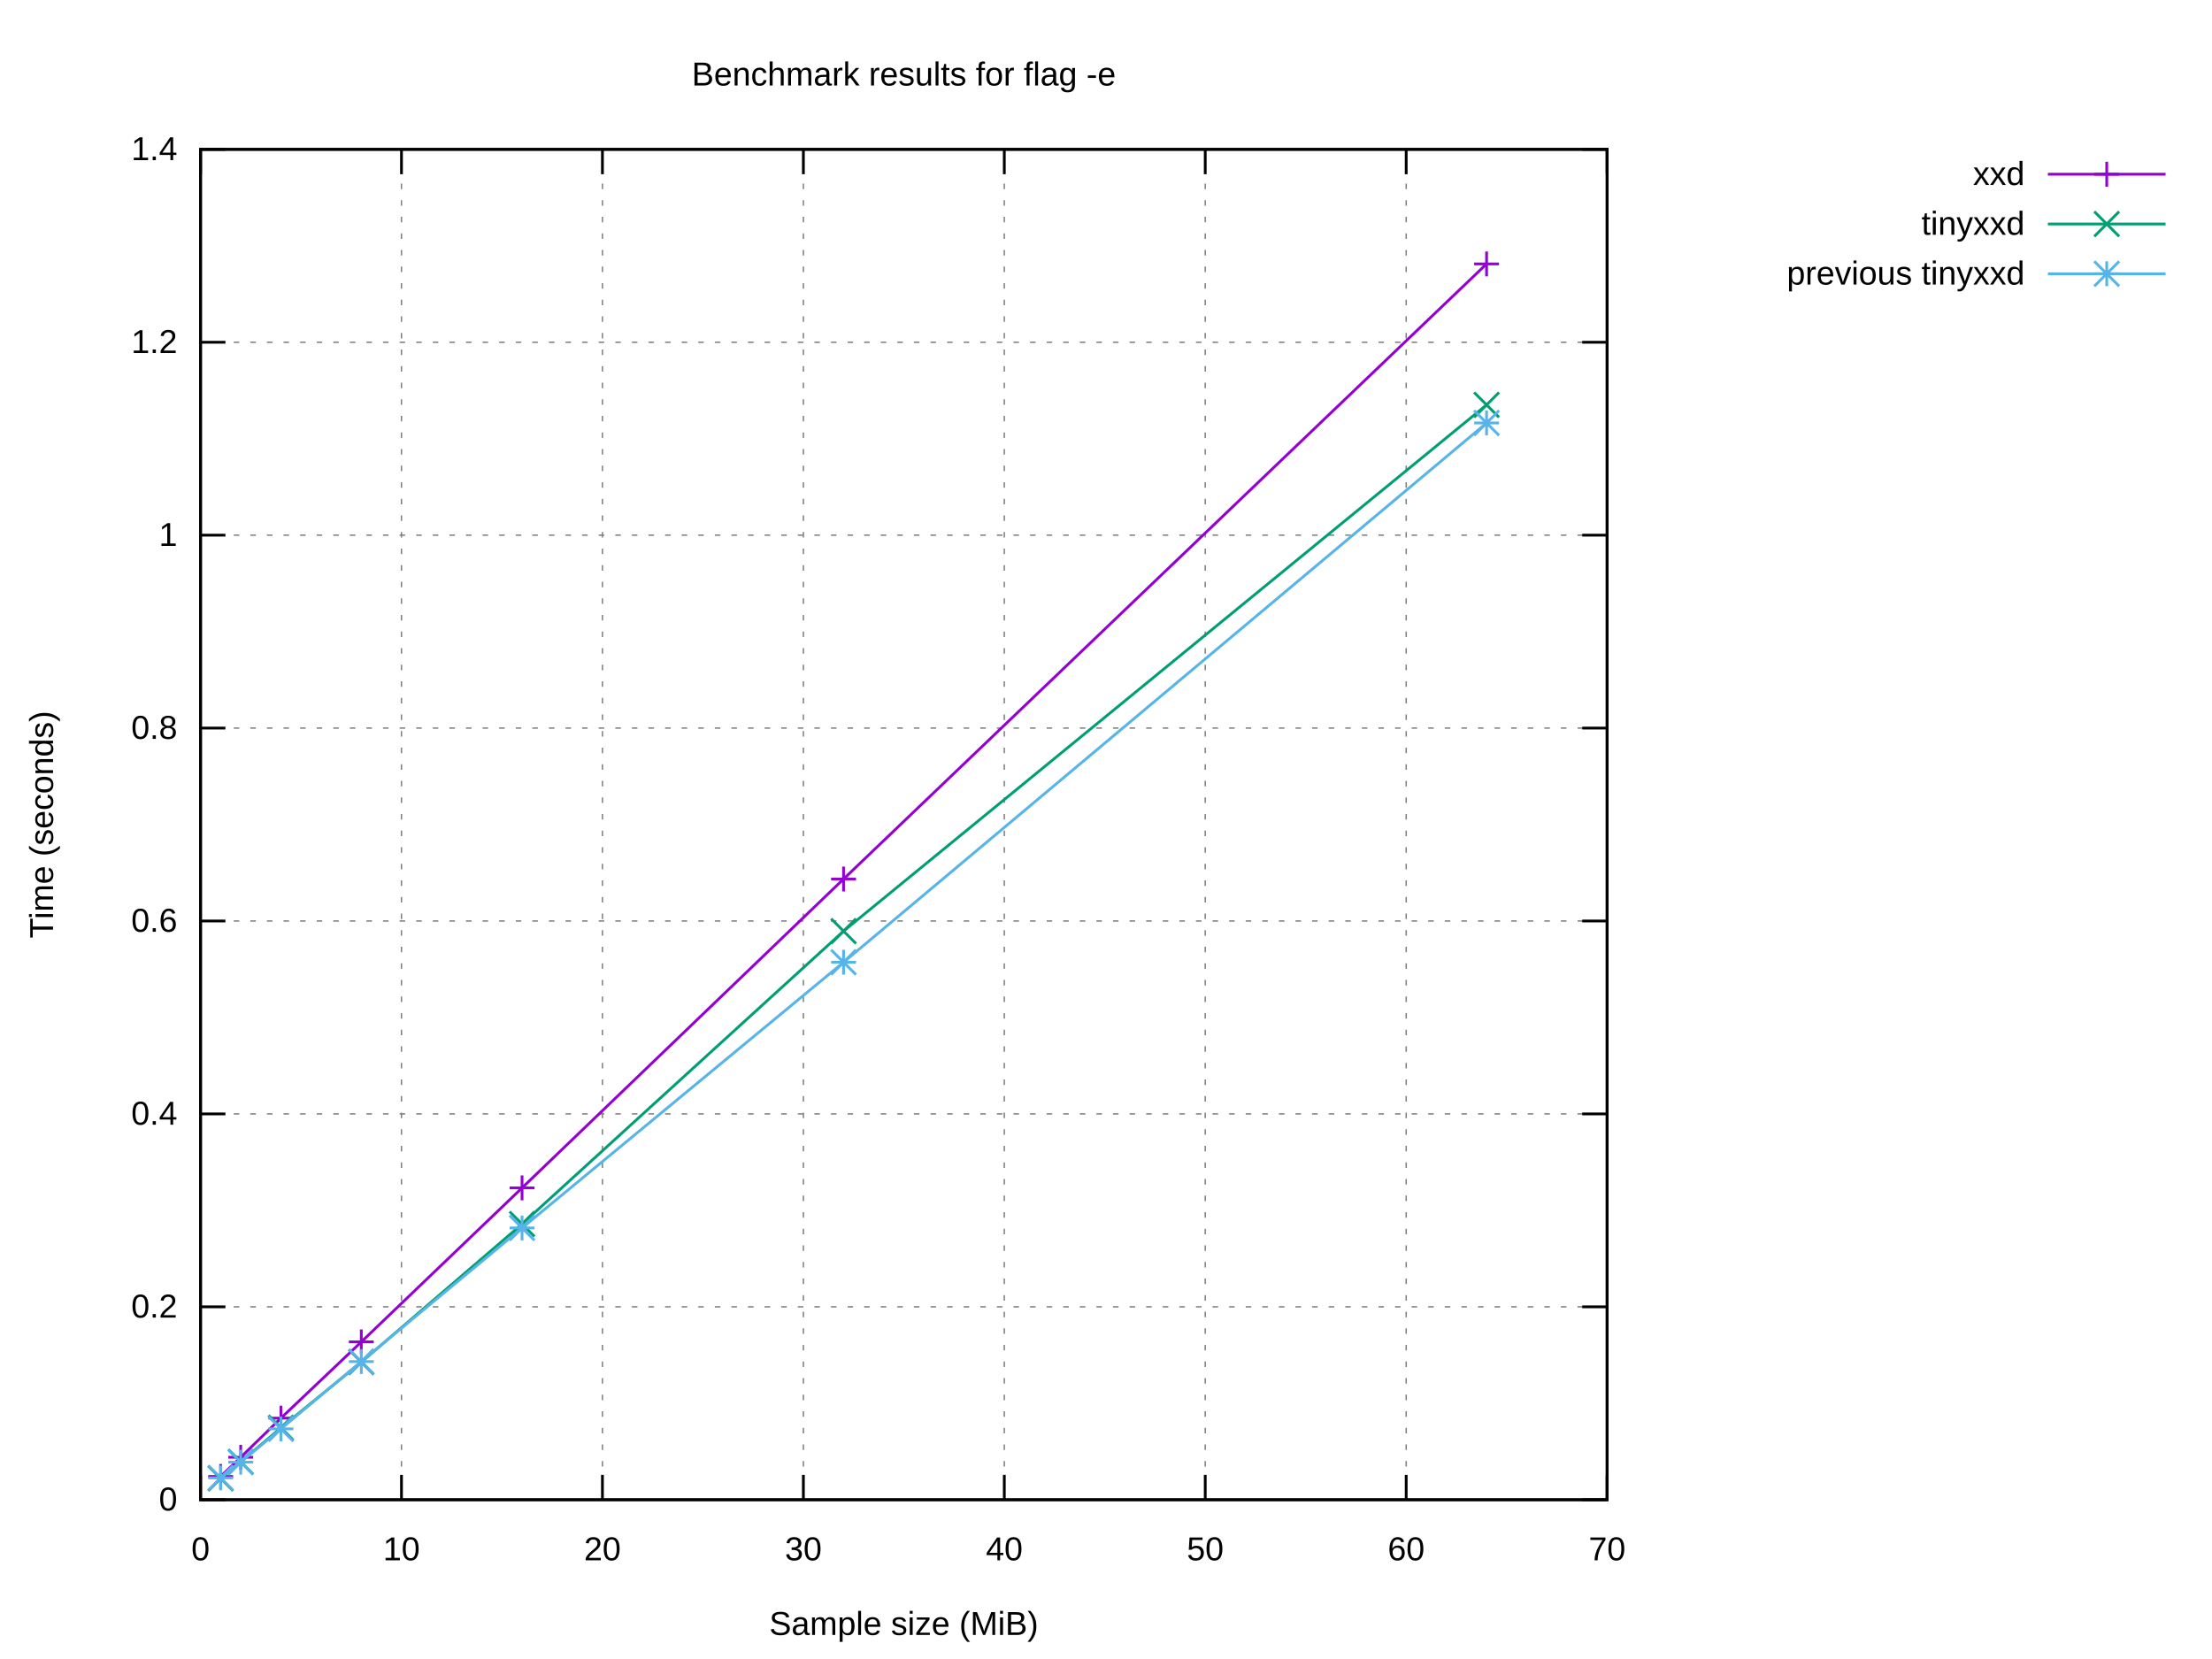
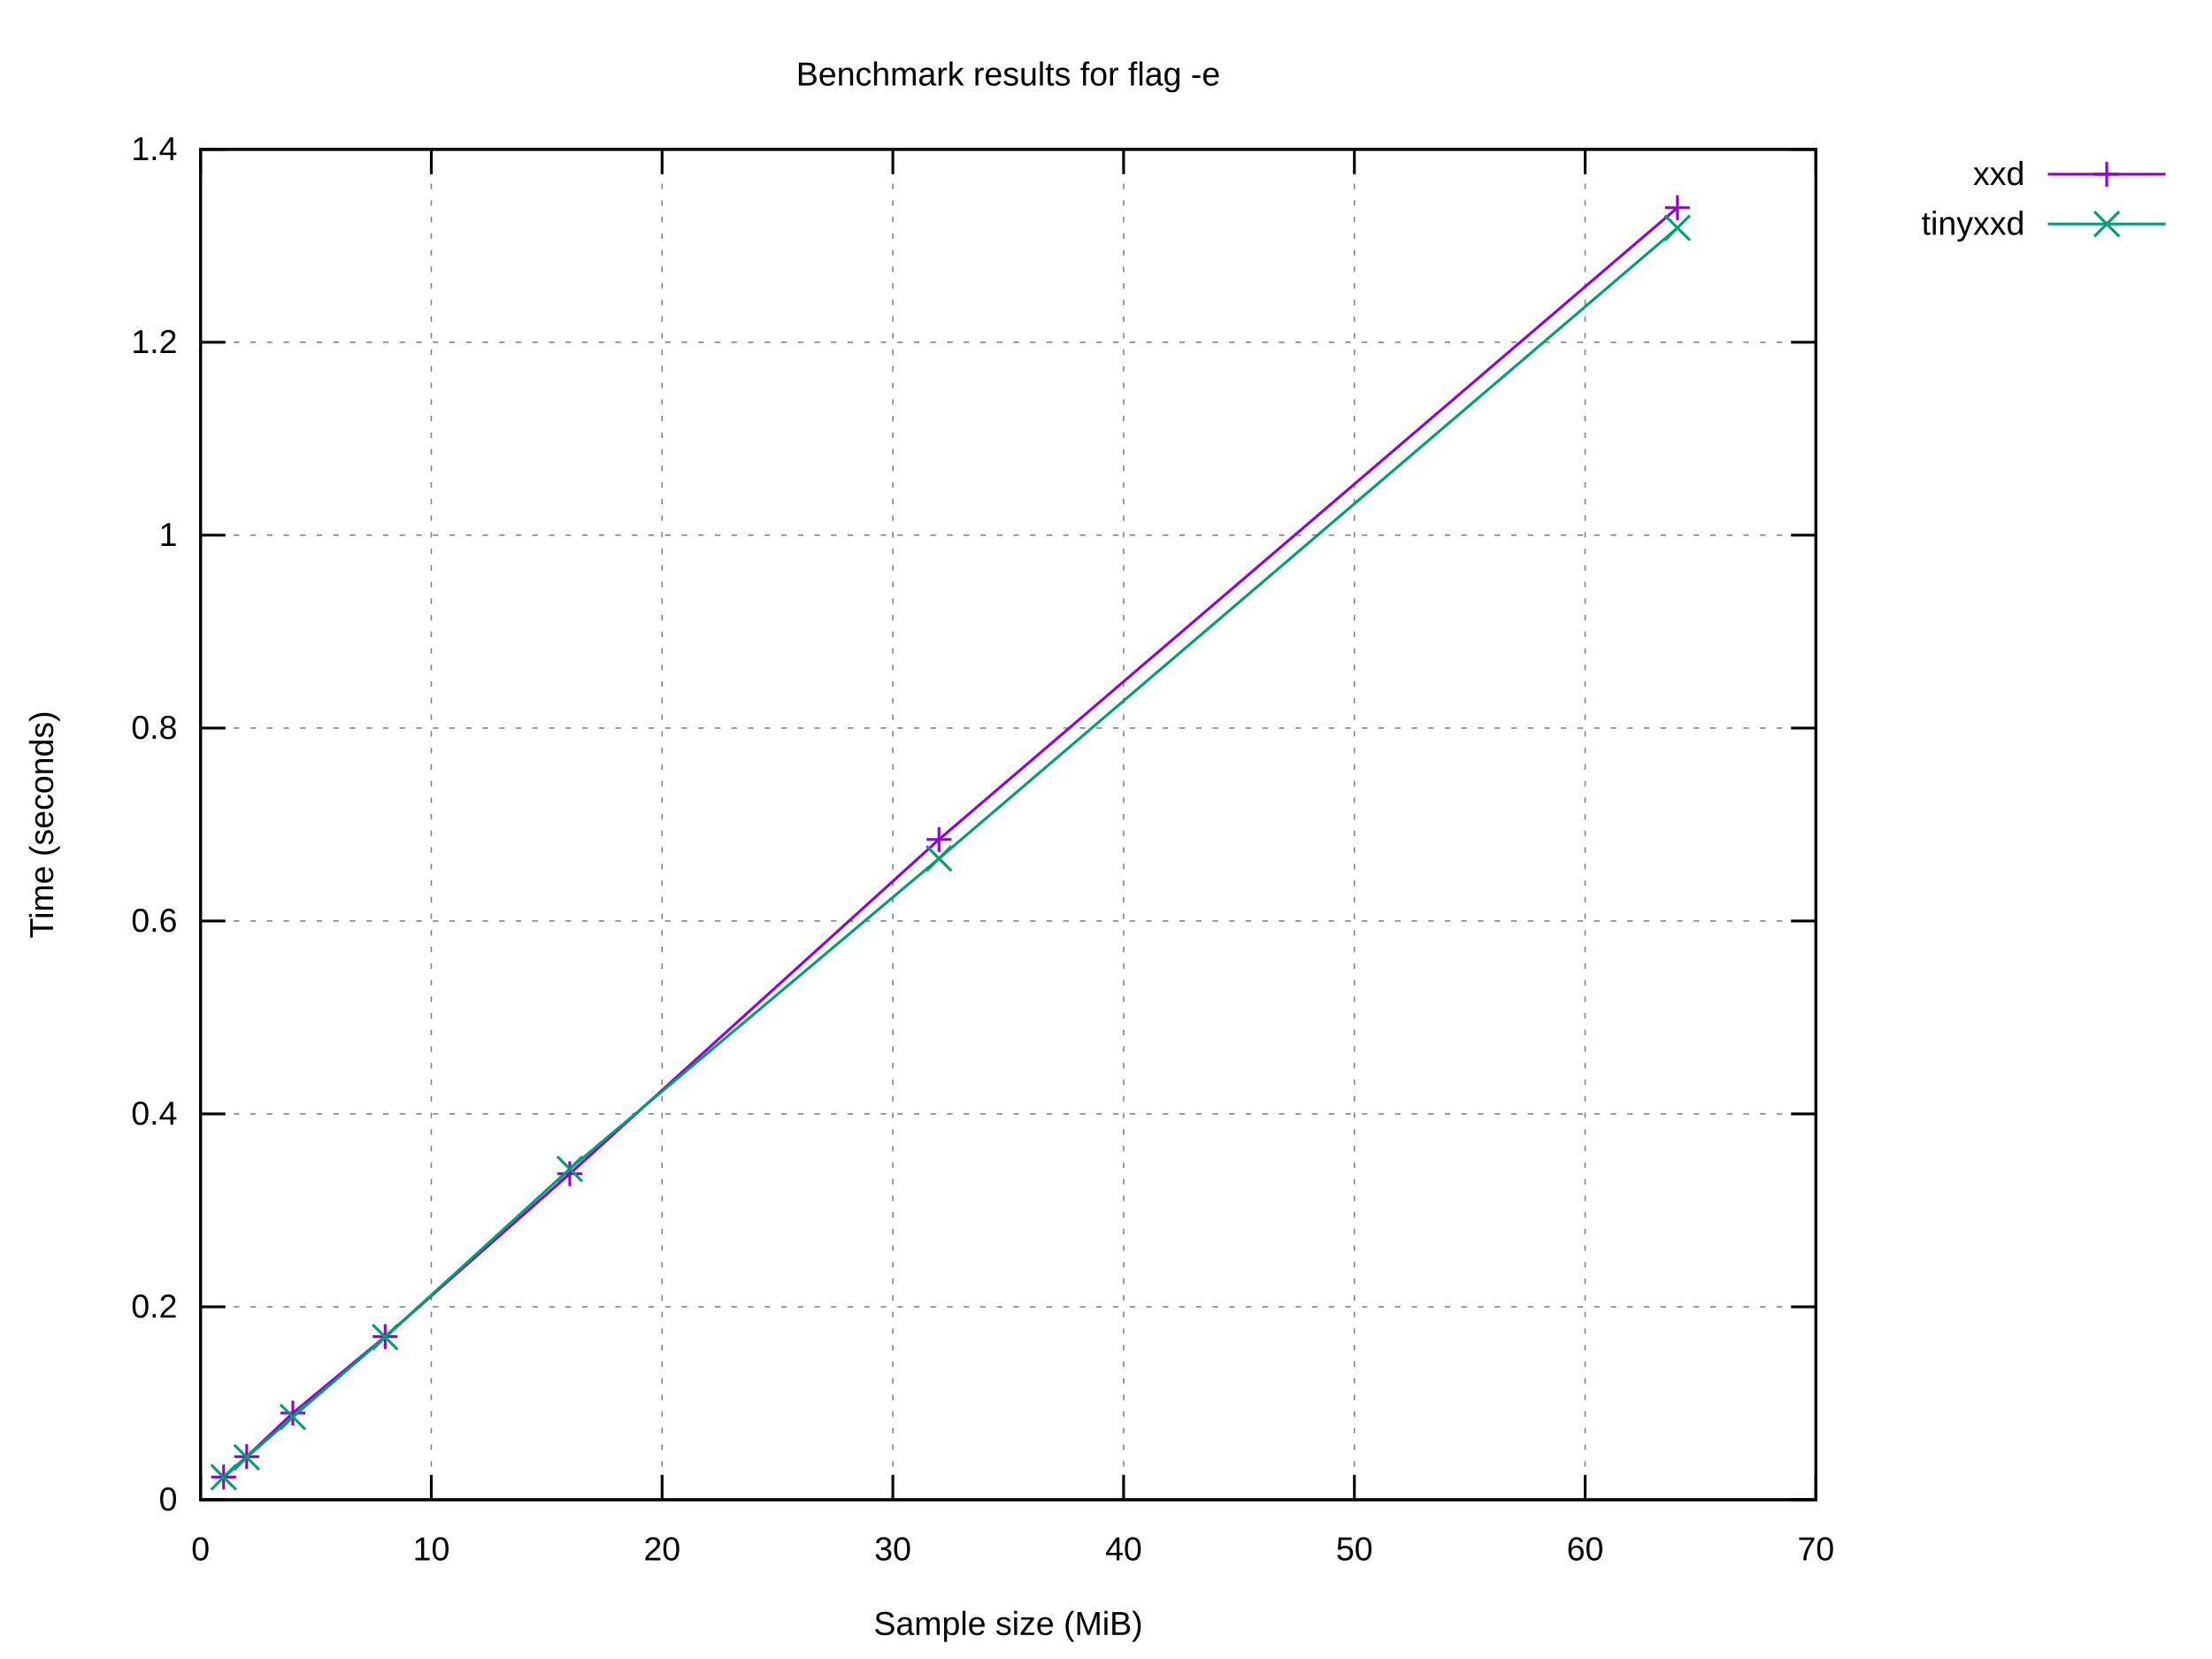
<svg xmlns="http://www.w3.org/2000/svg" xmlns:xlink="http://www.w3.org/1999/xlink" width="800" height="600" viewBox="0 0 800 600">
  <g id="gnuplot_canvas">
    <rect x="0" y="0" width="800" height="600" fill="#ffffff" />
    <defs>
      <circle id="gpDot" r="0.5" stroke-width="0.5" stroke="currentColor" />
      <path id="gpPt0" stroke-width="0.222" stroke="currentColor" d="M-1,0 h2 M0,-1 v2" />
      <path id="gpPt1" stroke-width="0.222" stroke="currentColor" d="M-1,-1 L1,1 M1,-1 L-1,1" />
      <path id="gpPt2" stroke-width="0.222" stroke="currentColor" d="M-1,0 L1,0 M0,-1 L0,1 M-1,-1 L1,1 M-1,1 L1,-1" />
      <rect id="gpPt3" stroke-width="0.222" stroke="currentColor" x="-1" y="-1" width="2" height="2" />
      <rect id="gpPt4" stroke-width="0.222" stroke="currentColor" fill="currentColor" x="-1" y="-1" width="2" height="2" />
      <circle id="gpPt5" stroke-width="0.222" stroke="currentColor" cx="0" cy="0" r="1" />
      <use xlink:href="#gpPt5" id="gpPt6" fill="currentColor" stroke="none" />
      <path id="gpPt7" stroke-width="0.222" stroke="currentColor" d="M0,-1.33 L-1.33,0.67 L1.33,0.67 z" />
      <use xlink:href="#gpPt7" id="gpPt8" fill="currentColor" stroke="none" />
      <use xlink:href="#gpPt7" id="gpPt9" stroke="currentColor" transform="rotate(180)" />
      <use xlink:href="#gpPt9" id="gpPt10" fill="currentColor" stroke="none" />
      <use xlink:href="#gpPt3" id="gpPt11" stroke="currentColor" transform="rotate(45)" />
      <use xlink:href="#gpPt11" id="gpPt12" fill="currentColor" stroke="none" />
      <path id="gpPt13" stroke-width="0.222" stroke="currentColor" d="M0,1.330 L1.265,0.411 L0.782,-1.067 L-0.782,-1.076 L-1.265,0.411 z" />
      <use xlink:href="#gpPt13" id="gpPt14" fill="currentColor" stroke="none" />
      <filter id="textbox" filterUnits="objectBoundingBox" x="0" y="0" height="1" width="1">
        <feFlood flood-color="#FFFFFF" flood-opacity="1" result="bgnd" />
        <feComposite in="SourceGraphic" in2="bgnd" operator="atop" />
      </filter>
      <filter id="greybox" filterUnits="objectBoundingBox" x="0" y="0" height="1" width="1">
        <feFlood flood-color="lightgrey" flood-opacity="1" result="grey" />
        <feComposite in="SourceGraphic" in2="grey" operator="atop" />
      </filter>
    </defs>
    <g fill="none" color="#FFFFFF" stroke="currentColor" stroke-width="1.00" stroke-linecap="butt" stroke-linejoin="miter">
</g>
    <g fill="none" color="black" stroke="currentColor" stroke-width="1.00" stroke-linecap="butt" stroke-linejoin="miter">
</g>
    <g fill="none" color="black" stroke="black" stroke-width="0.50" stroke-linecap="butt" stroke-linejoin="miter">
</g>
    <g fill="none" color="gray" stroke="currentColor" stroke-width="0.50" stroke-linecap="butt" stroke-linejoin="miter">
-       <path stroke="gray" stroke-dasharray="2,4" class="gridline" d="M72.53,542.40 L581.24,542.40  " />
-     </g>
-     <g fill="none" color="gray" stroke="gray" stroke-width="1.00" stroke-linecap="butt" stroke-linejoin="miter">
- </g>
-     <g fill="none" color="black" stroke="currentColor" stroke-width="1.00" stroke-linecap="butt" stroke-linejoin="miter">
-       <path stroke="black" d="M72.53,542.40 L81.53,542.40 M581.24,542.40 L572.24,542.40  " />
+       <path stroke="gray" stroke-dasharray="2,4" class="gridline" d="M72.53,542.40 L656.75,542.40  " />
+     </g>
+     <g fill="none" color="gray" stroke="gray" stroke-width="1.00" stroke-linecap="butt" stroke-linejoin="miter">
+ </g>
+     <g fill="none" color="black" stroke="currentColor" stroke-width="1.00" stroke-linecap="butt" stroke-linejoin="miter">
+       <path stroke="black" d="M72.53,542.40 L81.53,542.40 M656.75,542.40 L647.75,542.40  " />
      <g transform="translate(64.14,546.30)" stroke="none" fill="black" font-family="Arial" font-size="12.00" text-anchor="end">
        <text>
          <tspan font-family="Arial"> 0</tspan>
        </text>
      </g>
    </g>
    <g fill="none" color="black" stroke="currentColor" stroke-width="1.00" stroke-linecap="butt" stroke-linejoin="miter">
</g>
    <g fill="none" color="black" stroke="black" stroke-width="0.50" stroke-linecap="butt" stroke-linejoin="miter">
</g>
    <g fill="none" color="gray" stroke="currentColor" stroke-width="0.50" stroke-linecap="butt" stroke-linejoin="miter">
-       <path stroke="gray" stroke-dasharray="2,4" class="gridline" d="M72.53,472.63 L581.24,472.63  " />
-     </g>
-     <g fill="none" color="gray" stroke="gray" stroke-width="1.00" stroke-linecap="butt" stroke-linejoin="miter">
- </g>
-     <g fill="none" color="black" stroke="currentColor" stroke-width="1.00" stroke-linecap="butt" stroke-linejoin="miter">
-       <path stroke="black" d="M72.53,472.63 L81.53,472.63 M581.24,472.63 L572.24,472.63  " />
+       <path stroke="gray" stroke-dasharray="2,4" class="gridline" d="M72.53,472.63 L656.75,472.63  " />
+     </g>
+     <g fill="none" color="gray" stroke="gray" stroke-width="1.00" stroke-linecap="butt" stroke-linejoin="miter">
+ </g>
+     <g fill="none" color="black" stroke="currentColor" stroke-width="1.00" stroke-linecap="butt" stroke-linejoin="miter">
+       <path stroke="black" d="M72.53,472.63 L81.53,472.63 M656.75,472.63 L647.75,472.63  " />
      <g transform="translate(64.14,476.53)" stroke="none" fill="black" font-family="Arial" font-size="12.00" text-anchor="end">
        <text>
          <tspan font-family="Arial"> 0.2</tspan>
        </text>
      </g>
    </g>
    <g fill="none" color="black" stroke="currentColor" stroke-width="1.00" stroke-linecap="butt" stroke-linejoin="miter">
</g>
    <g fill="none" color="black" stroke="black" stroke-width="0.50" stroke-linecap="butt" stroke-linejoin="miter">
</g>
    <g fill="none" color="gray" stroke="currentColor" stroke-width="0.50" stroke-linecap="butt" stroke-linejoin="miter">
-       <path stroke="gray" stroke-dasharray="2,4" class="gridline" d="M72.53,402.86 L581.24,402.86  " />
-     </g>
-     <g fill="none" color="gray" stroke="gray" stroke-width="1.00" stroke-linecap="butt" stroke-linejoin="miter">
- </g>
-     <g fill="none" color="black" stroke="currentColor" stroke-width="1.00" stroke-linecap="butt" stroke-linejoin="miter">
-       <path stroke="black" d="M72.53,402.86 L81.53,402.86 M581.24,402.86 L572.24,402.86  " />
+       <path stroke="gray" stroke-dasharray="2,4" class="gridline" d="M72.53,402.86 L656.75,402.86  " />
+     </g>
+     <g fill="none" color="gray" stroke="gray" stroke-width="1.00" stroke-linecap="butt" stroke-linejoin="miter">
+ </g>
+     <g fill="none" color="black" stroke="currentColor" stroke-width="1.00" stroke-linecap="butt" stroke-linejoin="miter">
+       <path stroke="black" d="M72.53,402.86 L81.53,402.86 M656.75,402.86 L647.75,402.86  " />
      <g transform="translate(64.14,406.76)" stroke="none" fill="black" font-family="Arial" font-size="12.00" text-anchor="end">
        <text>
          <tspan font-family="Arial"> 0.4</tspan>
        </text>
      </g>
    </g>
    <g fill="none" color="black" stroke="currentColor" stroke-width="1.00" stroke-linecap="butt" stroke-linejoin="miter">
</g>
    <g fill="none" color="black" stroke="black" stroke-width="0.50" stroke-linecap="butt" stroke-linejoin="miter">
</g>
    <g fill="none" color="gray" stroke="currentColor" stroke-width="0.50" stroke-linecap="butt" stroke-linejoin="miter">
-       <path stroke="gray" stroke-dasharray="2,4" class="gridline" d="M72.53,333.09 L581.24,333.09  " />
-     </g>
-     <g fill="none" color="gray" stroke="gray" stroke-width="1.00" stroke-linecap="butt" stroke-linejoin="miter">
- </g>
-     <g fill="none" color="black" stroke="currentColor" stroke-width="1.00" stroke-linecap="butt" stroke-linejoin="miter">
-       <path stroke="black" d="M72.53,333.09 L81.53,333.09 M581.24,333.09 L572.24,333.09  " />
+       <path stroke="gray" stroke-dasharray="2,4" class="gridline" d="M72.53,333.09 L656.75,333.09  " />
+     </g>
+     <g fill="none" color="gray" stroke="gray" stroke-width="1.00" stroke-linecap="butt" stroke-linejoin="miter">
+ </g>
+     <g fill="none" color="black" stroke="currentColor" stroke-width="1.00" stroke-linecap="butt" stroke-linejoin="miter">
+       <path stroke="black" d="M72.53,333.09 L81.53,333.09 M656.75,333.09 L647.75,333.09  " />
      <g transform="translate(64.14,336.99)" stroke="none" fill="black" font-family="Arial" font-size="12.00" text-anchor="end">
        <text>
          <tspan font-family="Arial"> 0.6</tspan>
        </text>
      </g>
    </g>
    <g fill="none" color="black" stroke="currentColor" stroke-width="1.00" stroke-linecap="butt" stroke-linejoin="miter">
</g>
    <g fill="none" color="black" stroke="black" stroke-width="0.50" stroke-linecap="butt" stroke-linejoin="miter">
</g>
    <g fill="none" color="gray" stroke="currentColor" stroke-width="0.50" stroke-linecap="butt" stroke-linejoin="miter">
-       <path stroke="gray" stroke-dasharray="2,4" class="gridline" d="M72.53,263.32 L581.24,263.32  " />
-     </g>
-     <g fill="none" color="gray" stroke="gray" stroke-width="1.00" stroke-linecap="butt" stroke-linejoin="miter">
- </g>
-     <g fill="none" color="black" stroke="currentColor" stroke-width="1.00" stroke-linecap="butt" stroke-linejoin="miter">
-       <path stroke="black" d="M72.53,263.32 L81.53,263.32 M581.24,263.32 L572.24,263.32  " />
+       <path stroke="gray" stroke-dasharray="2,4" class="gridline" d="M72.53,263.32 L656.75,263.32  " />
+     </g>
+     <g fill="none" color="gray" stroke="gray" stroke-width="1.00" stroke-linecap="butt" stroke-linejoin="miter">
+ </g>
+     <g fill="none" color="black" stroke="currentColor" stroke-width="1.00" stroke-linecap="butt" stroke-linejoin="miter">
+       <path stroke="black" d="M72.53,263.32 L81.53,263.32 M656.75,263.32 L647.75,263.32  " />
      <g transform="translate(64.14,267.22)" stroke="none" fill="black" font-family="Arial" font-size="12.00" text-anchor="end">
        <text>
          <tspan font-family="Arial"> 0.8</tspan>
        </text>
      </g>
    </g>
    <g fill="none" color="black" stroke="currentColor" stroke-width="1.00" stroke-linecap="butt" stroke-linejoin="miter">
</g>
    <g fill="none" color="black" stroke="black" stroke-width="0.50" stroke-linecap="butt" stroke-linejoin="miter">
</g>
    <g fill="none" color="gray" stroke="currentColor" stroke-width="0.50" stroke-linecap="butt" stroke-linejoin="miter">
-       <path stroke="gray" stroke-dasharray="2,4" class="gridline" d="M72.53,193.55 L581.24,193.55  " />
-     </g>
-     <g fill="none" color="gray" stroke="gray" stroke-width="1.00" stroke-linecap="butt" stroke-linejoin="miter">
- </g>
-     <g fill="none" color="black" stroke="currentColor" stroke-width="1.00" stroke-linecap="butt" stroke-linejoin="miter">
-       <path stroke="black" d="M72.53,193.55 L81.53,193.55 M581.24,193.55 L572.24,193.55  " />
+       <path stroke="gray" stroke-dasharray="2,4" class="gridline" d="M72.53,193.55 L656.75,193.55  " />
+     </g>
+     <g fill="none" color="gray" stroke="gray" stroke-width="1.00" stroke-linecap="butt" stroke-linejoin="miter">
+ </g>
+     <g fill="none" color="black" stroke="currentColor" stroke-width="1.00" stroke-linecap="butt" stroke-linejoin="miter">
+       <path stroke="black" d="M72.53,193.55 L81.53,193.55 M656.75,193.55 L647.75,193.55  " />
      <g transform="translate(64.14,197.45)" stroke="none" fill="black" font-family="Arial" font-size="12.00" text-anchor="end">
        <text>
          <tspan font-family="Arial"> 1</tspan>
        </text>
      </g>
    </g>
    <g fill="none" color="black" stroke="currentColor" stroke-width="1.00" stroke-linecap="butt" stroke-linejoin="miter">
</g>
    <g fill="none" color="black" stroke="black" stroke-width="0.50" stroke-linecap="butt" stroke-linejoin="miter">
</g>
    <g fill="none" color="gray" stroke="currentColor" stroke-width="0.50" stroke-linecap="butt" stroke-linejoin="miter">
-       <path stroke="gray" stroke-dasharray="2,4" class="gridline" d="M72.53,123.78 L581.24,123.78  " />
-     </g>
-     <g fill="none" color="gray" stroke="gray" stroke-width="1.00" stroke-linecap="butt" stroke-linejoin="miter">
- </g>
-     <g fill="none" color="black" stroke="currentColor" stroke-width="1.00" stroke-linecap="butt" stroke-linejoin="miter">
-       <path stroke="black" d="M72.53,123.78 L81.53,123.78 M581.24,123.78 L572.24,123.78  " />
+       <path stroke="gray" stroke-dasharray="2,4" class="gridline" d="M72.53,123.78 L656.75,123.78  " />
+     </g>
+     <g fill="none" color="gray" stroke="gray" stroke-width="1.00" stroke-linecap="butt" stroke-linejoin="miter">
+ </g>
+     <g fill="none" color="black" stroke="currentColor" stroke-width="1.00" stroke-linecap="butt" stroke-linejoin="miter">
+       <path stroke="black" d="M72.53,123.78 L81.53,123.78 M656.75,123.78 L647.75,123.78  " />
      <g transform="translate(64.14,127.68)" stroke="none" fill="black" font-family="Arial" font-size="12.00" text-anchor="end">
        <text>
          <tspan font-family="Arial"> 1.2</tspan>
        </text>
      </g>
    </g>
    <g fill="none" color="black" stroke="currentColor" stroke-width="1.00" stroke-linecap="butt" stroke-linejoin="miter">
</g>
    <g fill="none" color="black" stroke="black" stroke-width="0.50" stroke-linecap="butt" stroke-linejoin="miter">
</g>
    <g fill="none" color="gray" stroke="currentColor" stroke-width="0.50" stroke-linecap="butt" stroke-linejoin="miter">
-       <path stroke="gray" stroke-dasharray="2,4" class="gridline" d="M72.53,54.01 L581.24,54.01  " />
-     </g>
-     <g fill="none" color="gray" stroke="gray" stroke-width="1.00" stroke-linecap="butt" stroke-linejoin="miter">
- </g>
-     <g fill="none" color="black" stroke="currentColor" stroke-width="1.00" stroke-linecap="butt" stroke-linejoin="miter">
-       <path stroke="black" d="M72.53,54.01 L81.53,54.01 M581.24,54.01 L572.24,54.01  " />
+       <path stroke="gray" stroke-dasharray="2,4" class="gridline" d="M72.53,54.01 L656.75,54.01  " />
+     </g>
+     <g fill="none" color="gray" stroke="gray" stroke-width="1.00" stroke-linecap="butt" stroke-linejoin="miter">
+ </g>
+     <g fill="none" color="black" stroke="currentColor" stroke-width="1.00" stroke-linecap="butt" stroke-linejoin="miter">
+       <path stroke="black" d="M72.53,54.01 L81.53,54.01 M656.75,54.01 L647.75,54.01  " />
      <g transform="translate(64.14,57.91)" stroke="none" fill="black" font-family="Arial" font-size="12.00" text-anchor="end">
        <text>
          <tspan font-family="Arial"> 1.4</tspan>
        </text>
      </g>
    </g>
    <g fill="none" color="black" stroke="currentColor" stroke-width="1.00" stroke-linecap="butt" stroke-linejoin="miter">
</g>
    <g fill="none" color="black" stroke="black" stroke-width="0.50" stroke-linecap="butt" stroke-linejoin="miter">
</g>
    <g fill="none" color="gray" stroke="currentColor" stroke-width="0.50" stroke-linecap="butt" stroke-linejoin="miter">
      <path stroke="gray" stroke-dasharray="2,4" class="gridline" d="M72.53,542.40 L72.53,54.01  " />
    </g>
    <g fill="none" color="gray" stroke="gray" stroke-width="1.00" stroke-linecap="butt" stroke-linejoin="miter">
</g>
    <g fill="none" color="black" stroke="currentColor" stroke-width="1.00" stroke-linecap="butt" stroke-linejoin="miter">
      <path stroke="black" d="M72.53,542.40 L72.53,533.40 M72.53,54.01 L72.53,63.01  " />
      <g transform="translate(72.53,564.30)" stroke="none" fill="black" font-family="Arial" font-size="12.00" text-anchor="middle">
        <text>
          <tspan font-family="Arial"> 0</tspan>
        </text>
      </g>
    </g>
    <g fill="none" color="black" stroke="currentColor" stroke-width="1.00" stroke-linecap="butt" stroke-linejoin="miter">
</g>
    <g fill="none" color="black" stroke="black" stroke-width="0.50" stroke-linecap="butt" stroke-linejoin="miter">
</g>
    <g fill="none" color="gray" stroke="currentColor" stroke-width="0.50" stroke-linecap="butt" stroke-linejoin="miter">
-       <path stroke="gray" stroke-dasharray="2,4" class="gridline" d="M145.20,542.40 L145.20,54.01  " />
-     </g>
-     <g fill="none" color="gray" stroke="gray" stroke-width="1.00" stroke-linecap="butt" stroke-linejoin="miter">
- </g>
-     <g fill="none" color="black" stroke="currentColor" stroke-width="1.00" stroke-linecap="butt" stroke-linejoin="miter">
-       <path stroke="black" d="M145.20,542.40 L145.20,533.40 M145.20,54.01 L145.20,63.01  " />
-       <g transform="translate(145.20,564.30)" stroke="none" fill="black" font-family="Arial" font-size="12.00" text-anchor="middle">
+       <path stroke="gray" stroke-dasharray="2,4" class="gridline" d="M155.99,542.40 L155.99,54.01  " />
+     </g>
+     <g fill="none" color="gray" stroke="gray" stroke-width="1.00" stroke-linecap="butt" stroke-linejoin="miter">
+ </g>
+     <g fill="none" color="black" stroke="currentColor" stroke-width="1.00" stroke-linecap="butt" stroke-linejoin="miter">
+       <path stroke="black" d="M155.99,542.40 L155.99,533.40 M155.99,54.01 L155.99,63.01  " />
+       <g transform="translate(155.99,564.30)" stroke="none" fill="black" font-family="Arial" font-size="12.00" text-anchor="middle">
        <text>
          <tspan font-family="Arial"> 10</tspan>
        </text>
      </g>
    </g>
    <g fill="none" color="black" stroke="currentColor" stroke-width="1.00" stroke-linecap="butt" stroke-linejoin="miter">
</g>
    <g fill="none" color="black" stroke="black" stroke-width="0.50" stroke-linecap="butt" stroke-linejoin="miter">
</g>
    <g fill="none" color="gray" stroke="currentColor" stroke-width="0.50" stroke-linecap="butt" stroke-linejoin="miter">
-       <path stroke="gray" stroke-dasharray="2,4" class="gridline" d="M217.88,542.40 L217.88,54.01  " />
-     </g>
-     <g fill="none" color="gray" stroke="gray" stroke-width="1.00" stroke-linecap="butt" stroke-linejoin="miter">
- </g>
-     <g fill="none" color="black" stroke="currentColor" stroke-width="1.00" stroke-linecap="butt" stroke-linejoin="miter">
-       <path stroke="black" d="M217.88,542.40 L217.88,533.40 M217.88,54.01 L217.88,63.01  " />
-       <g transform="translate(217.88,564.30)" stroke="none" fill="black" font-family="Arial" font-size="12.00" text-anchor="middle">
+       <path stroke="gray" stroke-dasharray="2,4" class="gridline" d="M239.45,542.40 L239.45,54.01  " />
+     </g>
+     <g fill="none" color="gray" stroke="gray" stroke-width="1.00" stroke-linecap="butt" stroke-linejoin="miter">
+ </g>
+     <g fill="none" color="black" stroke="currentColor" stroke-width="1.00" stroke-linecap="butt" stroke-linejoin="miter">
+       <path stroke="black" d="M239.45,542.40 L239.45,533.40 M239.45,54.01 L239.45,63.01  " />
+       <g transform="translate(239.45,564.30)" stroke="none" fill="black" font-family="Arial" font-size="12.00" text-anchor="middle">
        <text>
          <tspan font-family="Arial"> 20</tspan>
        </text>
      </g>
    </g>
    <g fill="none" color="black" stroke="currentColor" stroke-width="1.00" stroke-linecap="butt" stroke-linejoin="miter">
</g>
    <g fill="none" color="black" stroke="black" stroke-width="0.50" stroke-linecap="butt" stroke-linejoin="miter">
</g>
    <g fill="none" color="gray" stroke="currentColor" stroke-width="0.50" stroke-linecap="butt" stroke-linejoin="miter">
-       <path stroke="gray" stroke-dasharray="2,4" class="gridline" d="M290.55,542.40 L290.55,54.01  " />
-     </g>
-     <g fill="none" color="gray" stroke="gray" stroke-width="1.00" stroke-linecap="butt" stroke-linejoin="miter">
- </g>
-     <g fill="none" color="black" stroke="currentColor" stroke-width="1.00" stroke-linecap="butt" stroke-linejoin="miter">
-       <path stroke="black" d="M290.55,542.40 L290.55,533.40 M290.55,54.01 L290.55,63.01  " />
-       <g transform="translate(290.55,564.30)" stroke="none" fill="black" font-family="Arial" font-size="12.00" text-anchor="middle">
+       <path stroke="gray" stroke-dasharray="2,4" class="gridline" d="M322.91,542.40 L322.91,54.01  " />
+     </g>
+     <g fill="none" color="gray" stroke="gray" stroke-width="1.00" stroke-linecap="butt" stroke-linejoin="miter">
+ </g>
+     <g fill="none" color="black" stroke="currentColor" stroke-width="1.00" stroke-linecap="butt" stroke-linejoin="miter">
+       <path stroke="black" d="M322.91,542.40 L322.91,533.40 M322.91,54.01 L322.91,63.01  " />
+       <g transform="translate(322.91,564.30)" stroke="none" fill="black" font-family="Arial" font-size="12.00" text-anchor="middle">
        <text>
          <tspan font-family="Arial"> 30</tspan>
        </text>
      </g>
    </g>
    <g fill="none" color="black" stroke="currentColor" stroke-width="1.00" stroke-linecap="butt" stroke-linejoin="miter">
</g>
    <g fill="none" color="black" stroke="black" stroke-width="0.50" stroke-linecap="butt" stroke-linejoin="miter">
</g>
    <g fill="none" color="gray" stroke="currentColor" stroke-width="0.50" stroke-linecap="butt" stroke-linejoin="miter">
-       <path stroke="gray" stroke-dasharray="2,4" class="gridline" d="M363.22,542.40 L363.22,54.01  " />
-     </g>
-     <g fill="none" color="gray" stroke="gray" stroke-width="1.00" stroke-linecap="butt" stroke-linejoin="miter">
- </g>
-     <g fill="none" color="black" stroke="currentColor" stroke-width="1.00" stroke-linecap="butt" stroke-linejoin="miter">
-       <path stroke="black" d="M363.22,542.40 L363.22,533.40 M363.22,54.01 L363.22,63.01  " />
-       <g transform="translate(363.22,564.30)" stroke="none" fill="black" font-family="Arial" font-size="12.00" text-anchor="middle">
+       <path stroke="gray" stroke-dasharray="2,4" class="gridline" d="M406.37,542.40 L406.37,54.01  " />
+     </g>
+     <g fill="none" color="gray" stroke="gray" stroke-width="1.00" stroke-linecap="butt" stroke-linejoin="miter">
+ </g>
+     <g fill="none" color="black" stroke="currentColor" stroke-width="1.00" stroke-linecap="butt" stroke-linejoin="miter">
+       <path stroke="black" d="M406.37,542.40 L406.37,533.40 M406.37,54.01 L406.37,63.01  " />
+       <g transform="translate(406.37,564.30)" stroke="none" fill="black" font-family="Arial" font-size="12.00" text-anchor="middle">
        <text>
          <tspan font-family="Arial"> 40</tspan>
        </text>
      </g>
    </g>
    <g fill="none" color="black" stroke="currentColor" stroke-width="1.00" stroke-linecap="butt" stroke-linejoin="miter">
</g>
    <g fill="none" color="black" stroke="black" stroke-width="0.50" stroke-linecap="butt" stroke-linejoin="miter">
</g>
    <g fill="none" color="gray" stroke="currentColor" stroke-width="0.50" stroke-linecap="butt" stroke-linejoin="miter">
-       <path stroke="gray" stroke-dasharray="2,4" class="gridline" d="M435.89,542.40 L435.89,54.01  " />
-     </g>
-     <g fill="none" color="gray" stroke="gray" stroke-width="1.00" stroke-linecap="butt" stroke-linejoin="miter">
- </g>
-     <g fill="none" color="black" stroke="currentColor" stroke-width="1.00" stroke-linecap="butt" stroke-linejoin="miter">
-       <path stroke="black" d="M435.89,542.40 L435.89,533.40 M435.89,54.01 L435.89,63.01  " />
-       <g transform="translate(435.89,564.30)" stroke="none" fill="black" font-family="Arial" font-size="12.00" text-anchor="middle">
+       <path stroke="gray" stroke-dasharray="2,4" class="gridline" d="M489.83,542.40 L489.83,54.01  " />
+     </g>
+     <g fill="none" color="gray" stroke="gray" stroke-width="1.00" stroke-linecap="butt" stroke-linejoin="miter">
+ </g>
+     <g fill="none" color="black" stroke="currentColor" stroke-width="1.00" stroke-linecap="butt" stroke-linejoin="miter">
+       <path stroke="black" d="M489.83,542.40 L489.83,533.40 M489.83,54.01 L489.83,63.01  " />
+       <g transform="translate(489.83,564.30)" stroke="none" fill="black" font-family="Arial" font-size="12.00" text-anchor="middle">
        <text>
          <tspan font-family="Arial"> 50</tspan>
        </text>
      </g>
    </g>
    <g fill="none" color="black" stroke="currentColor" stroke-width="1.00" stroke-linecap="butt" stroke-linejoin="miter">
</g>
    <g fill="none" color="black" stroke="black" stroke-width="0.50" stroke-linecap="butt" stroke-linejoin="miter">
</g>
    <g fill="none" color="gray" stroke="currentColor" stroke-width="0.50" stroke-linecap="butt" stroke-linejoin="miter">
-       <path stroke="gray" stroke-dasharray="2,4" class="gridline" d="M508.57,542.40 L508.57,54.01  " />
-     </g>
-     <g fill="none" color="gray" stroke="gray" stroke-width="1.00" stroke-linecap="butt" stroke-linejoin="miter">
- </g>
-     <g fill="none" color="black" stroke="currentColor" stroke-width="1.00" stroke-linecap="butt" stroke-linejoin="miter">
-       <path stroke="black" d="M508.57,542.40 L508.57,533.40 M508.57,54.01 L508.57,63.01  " />
-       <g transform="translate(508.57,564.30)" stroke="none" fill="black" font-family="Arial" font-size="12.00" text-anchor="middle">
+       <path stroke="gray" stroke-dasharray="2,4" class="gridline" d="M573.29,542.40 L573.29,54.01  " />
+     </g>
+     <g fill="none" color="gray" stroke="gray" stroke-width="1.00" stroke-linecap="butt" stroke-linejoin="miter">
+ </g>
+     <g fill="none" color="black" stroke="currentColor" stroke-width="1.00" stroke-linecap="butt" stroke-linejoin="miter">
+       <path stroke="black" d="M573.29,542.40 L573.29,533.40 M573.29,54.01 L573.29,63.01  " />
+       <g transform="translate(573.29,564.30)" stroke="none" fill="black" font-family="Arial" font-size="12.00" text-anchor="middle">
        <text>
          <tspan font-family="Arial"> 60</tspan>
        </text>
      </g>
    </g>
    <g fill="none" color="black" stroke="currentColor" stroke-width="1.00" stroke-linecap="butt" stroke-linejoin="miter">
</g>
    <g fill="none" color="black" stroke="black" stroke-width="0.50" stroke-linecap="butt" stroke-linejoin="miter">
</g>
    <g fill="none" color="gray" stroke="currentColor" stroke-width="0.50" stroke-linecap="butt" stroke-linejoin="miter">
-       <path stroke="gray" stroke-dasharray="2,4" class="gridline" d="M581.24,542.40 L581.24,54.01  " />
-     </g>
-     <g fill="none" color="gray" stroke="gray" stroke-width="1.00" stroke-linecap="butt" stroke-linejoin="miter">
- </g>
-     <g fill="none" color="black" stroke="currentColor" stroke-width="1.00" stroke-linecap="butt" stroke-linejoin="miter">
-       <path stroke="black" d="M581.24,542.40 L581.24,533.40 M581.24,54.01 L581.24,63.01  " />
-       <g transform="translate(581.24,564.30)" stroke="none" fill="black" font-family="Arial" font-size="12.00" text-anchor="middle">
+       <path stroke="gray" stroke-dasharray="2,4" class="gridline" d="M656.75,542.40 L656.75,54.01  " />
+     </g>
+     <g fill="none" color="gray" stroke="gray" stroke-width="1.00" stroke-linecap="butt" stroke-linejoin="miter">
+ </g>
+     <g fill="none" color="black" stroke="currentColor" stroke-width="1.00" stroke-linecap="butt" stroke-linejoin="miter">
+       <path stroke="black" d="M656.75,542.40 L656.75,533.40 M656.75,54.01 L656.75,63.01  " />
+       <g transform="translate(656.75,564.30)" stroke="none" fill="black" font-family="Arial" font-size="12.00" text-anchor="middle">
        <text>
          <tspan font-family="Arial"> 70</tspan>
        </text>
      </g>
    </g>
    <g fill="none" color="black" stroke="currentColor" stroke-width="1.00" stroke-linecap="butt" stroke-linejoin="miter">
</g>
    <g fill="none" color="black" stroke="currentColor" stroke-width="1.00" stroke-linecap="butt" stroke-linejoin="miter">
-       <path stroke="black" d="M72.53,54.01 L72.53,542.40 L581.24,542.40 L581.24,54.01 L72.53,54.01 Z  " />
+       <path stroke="black" d="M72.53,54.01 L72.53,542.40 L656.75,542.40 L656.75,54.01 L72.53,54.01 Z  " />
    </g>
    <g fill="none" color="black" stroke="currentColor" stroke-width="1.00" stroke-linecap="butt" stroke-linejoin="miter">
</g>
    <g id="gnuplot_plot_1">
      <g fill="none" color="black" stroke="currentColor" stroke-width="1.00" stroke-linecap="butt" stroke-linejoin="miter">
        <g transform="translate(732.26,66.91)" stroke="none" fill="black" font-family="Arial" font-size="12.00" text-anchor="end">
          <text>
            <tspan font-family="Arial">xxd</tspan>
          </text>
        </g>
      </g>
      <g fill="none" color="black" stroke="currentColor" stroke-width="1.00" stroke-linecap="butt" stroke-linejoin="miter">
-         <path stroke="rgb(148,   0, 211)" d="M740.65,63.01 L783.21,63.01 M537.64,95.45 L305.08,317.91 L188.81,429.61 L130.67,485.31 L101.60,512.89 L87.06,527.04   L79.80,533.98  " />
-         <use xlink:href="#gpPt0" transform="translate(537.64,95.45) scale(4.50)" color="rgb(148,   0, 211)" />
-         <use xlink:href="#gpPt0" transform="translate(305.08,317.91) scale(4.50)" color="rgb(148,   0, 211)" />
-         <use xlink:href="#gpPt0" transform="translate(188.81,429.61) scale(4.50)" color="rgb(148,   0, 211)" />
-         <use xlink:href="#gpPt0" transform="translate(130.67,485.31) scale(4.50)" color="rgb(148,   0, 211)" />
-         <use xlink:href="#gpPt0" transform="translate(101.60,512.89) scale(4.50)" color="rgb(148,   0, 211)" />
-         <use xlink:href="#gpPt0" transform="translate(87.06,527.04) scale(4.50)" color="rgb(148,   0, 211)" />
-         <use xlink:href="#gpPt0" transform="translate(79.80,533.98) scale(4.50)" color="rgb(148,   0, 211)" />
+         <path stroke="rgb(148,   0, 211)" d="M740.65,63.01 L783.21,63.01 M606.67,75.12 L339.60,303.61 L206.07,424.51 L139.30,483.41 L105.91,511.04 L89.22,526.82   L80.88,534.19  " />
+         <use xlink:href="#gpPt0" transform="translate(606.67,75.12) scale(4.50)" color="rgb(148,   0, 211)" />
+         <use xlink:href="#gpPt0" transform="translate(339.60,303.61) scale(4.50)" color="rgb(148,   0, 211)" />
+         <use xlink:href="#gpPt0" transform="translate(206.07,424.51) scale(4.50)" color="rgb(148,   0, 211)" />
+         <use xlink:href="#gpPt0" transform="translate(139.30,483.41) scale(4.50)" color="rgb(148,   0, 211)" />
+         <use xlink:href="#gpPt0" transform="translate(105.91,511.04) scale(4.50)" color="rgb(148,   0, 211)" />
+         <use xlink:href="#gpPt0" transform="translate(89.22,526.82) scale(4.50)" color="rgb(148,   0, 211)" />
+         <use xlink:href="#gpPt0" transform="translate(80.88,534.19) scale(4.50)" color="rgb(148,   0, 211)" />
        <use xlink:href="#gpPt0" transform="translate(761.93,63.01) scale(4.50)" color="rgb(148,   0, 211)" />
      </g>
    </g>
    <g id="gnuplot_plot_2">
      <g fill="none" color="black" stroke="currentColor" stroke-width="1.00" stroke-linecap="butt" stroke-linejoin="miter">
        <g transform="translate(732.26,84.91)" stroke="none" fill="black" font-family="Arial" font-size="12.00" text-anchor="end">
          <text>
            <tspan font-family="Arial">tinyxxd</tspan>
          </text>
        </g>
      </g>
      <g fill="none" color="black" stroke="currentColor" stroke-width="1.00" stroke-linecap="butt" stroke-linejoin="miter">
-         <path stroke="rgb(  0, 158, 115)" d="M740.65,81.01 L783.21,81.01 M537.64,146.43 L305.08,336.75 L188.81,442.69 L130.67,492.62 L101.60,516.38 L87.06,528.70   L79.80,534.70  " />
-         <use xlink:href="#gpPt1" transform="translate(537.64,146.43) scale(4.50)" color="rgb(  0, 158, 115)" />
-         <use xlink:href="#gpPt1" transform="translate(305.08,336.75) scale(4.50)" color="rgb(  0, 158, 115)" />
-         <use xlink:href="#gpPt1" transform="translate(188.81,442.69) scale(4.50)" color="rgb(  0, 158, 115)" />
-         <use xlink:href="#gpPt1" transform="translate(130.67,492.62) scale(4.50)" color="rgb(  0, 158, 115)" />
-         <use xlink:href="#gpPt1" transform="translate(101.60,516.38) scale(4.50)" color="rgb(  0, 158, 115)" />
-         <use xlink:href="#gpPt1" transform="translate(87.06,528.70) scale(4.50)" color="rgb(  0, 158, 115)" />
-         <use xlink:href="#gpPt1" transform="translate(79.80,534.70) scale(4.50)" color="rgb(  0, 158, 115)" />
+         <path stroke="rgb(  0, 158, 115)" d="M740.65,81.01 L783.21,81.01 M606.67,82.41 L339.60,310.48 L206.07,422.76 L139.30,483.60 L105.91,512.46 L89.22,527.06   L80.88,534.26  " />
+         <use xlink:href="#gpPt1" transform="translate(606.67,82.41) scale(4.50)" color="rgb(  0, 158, 115)" />
+         <use xlink:href="#gpPt1" transform="translate(339.60,310.48) scale(4.50)" color="rgb(  0, 158, 115)" />
+         <use xlink:href="#gpPt1" transform="translate(206.07,422.76) scale(4.50)" color="rgb(  0, 158, 115)" />
+         <use xlink:href="#gpPt1" transform="translate(139.30,483.60) scale(4.50)" color="rgb(  0, 158, 115)" />
+         <use xlink:href="#gpPt1" transform="translate(105.91,512.46) scale(4.50)" color="rgb(  0, 158, 115)" />
+         <use xlink:href="#gpPt1" transform="translate(89.22,527.06) scale(4.50)" color="rgb(  0, 158, 115)" />
+         <use xlink:href="#gpPt1" transform="translate(80.88,534.26) scale(4.50)" color="rgb(  0, 158, 115)" />
        <use xlink:href="#gpPt1" transform="translate(761.93,81.01) scale(4.50)" color="rgb(  0, 158, 115)" />
      </g>
    </g>
-     <g id="gnuplot_plot_3">
-       <g fill="none" color="black" stroke="currentColor" stroke-width="1.00" stroke-linecap="butt" stroke-linejoin="miter">
-         <g transform="translate(732.26,102.91)" stroke="none" fill="black" font-family="Arial" font-size="12.00" text-anchor="end">
-           <text>
-             <tspan font-family="Arial">previous tinyxxd</tspan>
-           </text>
-         </g>
-       </g>
-       <g fill="none" color="black" stroke="currentColor" stroke-width="1.00" stroke-linecap="butt" stroke-linejoin="miter">
-         <path stroke="rgb( 86, 180, 233)" d="M740.65,99.01 L783.21,99.01 M537.64,152.97 L305.08,348.01 L188.81,444.11 L130.67,492.42 L101.60,516.77 L87.06,528.81   L79.80,534.50  " />
-         <use xlink:href="#gpPt2" transform="translate(537.64,152.97) scale(4.50)" color="rgb( 86, 180, 233)" />
-         <use xlink:href="#gpPt2" transform="translate(305.08,348.01) scale(4.50)" color="rgb( 86, 180, 233)" />
-         <use xlink:href="#gpPt2" transform="translate(188.81,444.11) scale(4.50)" color="rgb( 86, 180, 233)" />
-         <use xlink:href="#gpPt2" transform="translate(130.67,492.42) scale(4.50)" color="rgb( 86, 180, 233)" />
-         <use xlink:href="#gpPt2" transform="translate(101.60,516.77) scale(4.50)" color="rgb( 86, 180, 233)" />
-         <use xlink:href="#gpPt2" transform="translate(87.06,528.81) scale(4.50)" color="rgb( 86, 180, 233)" />
-         <use xlink:href="#gpPt2" transform="translate(79.80,534.50) scale(4.50)" color="rgb( 86, 180, 233)" />
-         <use xlink:href="#gpPt2" transform="translate(761.93,99.01) scale(4.50)" color="rgb( 86, 180, 233)" />
-       </g>
-     </g>
-     <g fill="none" color="#FFFFFF" stroke="rgb( 86, 180, 233)" stroke-width="2.00" stroke-linecap="butt" stroke-linejoin="miter">
+     <g fill="none" color="#FFFFFF" stroke="rgb(  0, 158, 115)" stroke-width="2.00" stroke-linecap="butt" stroke-linejoin="miter">
</g>
    <g fill="none" color="black" stroke="currentColor" stroke-width="2.00" stroke-linecap="butt" stroke-linejoin="miter">
</g>
    <g fill="none" color="black" stroke="black" stroke-width="1.00" stroke-linecap="butt" stroke-linejoin="miter">
</g>
    <g fill="none" color="black" stroke="currentColor" stroke-width="1.00" stroke-linecap="butt" stroke-linejoin="miter">
-       <path stroke="black" d="M72.53,54.01 L72.53,542.40 L581.24,542.40 L581.24,54.01 L72.53,54.01 Z  " />
+       <path stroke="black" d="M72.53,54.01 L72.53,542.40 L656.75,542.40 L656.75,54.01 L72.53,54.01 Z  " />
      <g transform="translate(19.18,298.21) rotate(270.00)" stroke="none" fill="black" font-family="Arial" font-size="12.00" text-anchor="middle">
        <text>
          <tspan font-family="Arial">Time (seconds)</tspan>
        </text>
      </g>
    </g>
    <g fill="none" color="black" stroke="currentColor" stroke-width="1.00" stroke-linecap="butt" stroke-linejoin="miter">
-       <g transform="translate(326.88,591.30)" stroke="none" fill="black" font-family="Arial" font-size="12.00" text-anchor="middle">
+       <g transform="translate(364.64,591.30)" stroke="none" fill="black" font-family="Arial" font-size="12.00" text-anchor="middle">
        <text>
          <tspan font-family="Arial">Sample size (MiB)</tspan>
        </text>
      </g>
    </g>
    <g fill="none" color="black" stroke="currentColor" stroke-width="1.00" stroke-linecap="butt" stroke-linejoin="miter">
</g>
    <g fill="none" color="black" stroke="currentColor" stroke-width="1.00" stroke-linecap="butt" stroke-linejoin="miter">
-       <g transform="translate(326.88,30.91)" stroke="none" fill="black" font-family="Arial" font-size="12.00" text-anchor="middle">
+       <g transform="translate(364.64,30.91)" stroke="none" fill="black" font-family="Arial" font-size="12.00" text-anchor="middle">
        <text>
          <tspan font-family="Arial">Benchmark results for flag -e</tspan>
        </text>
      </g>
    </g>
    <g fill="none" color="black" stroke="currentColor" stroke-width="1.00" stroke-linecap="butt" stroke-linejoin="miter">
</g>
  </g>
</svg>
